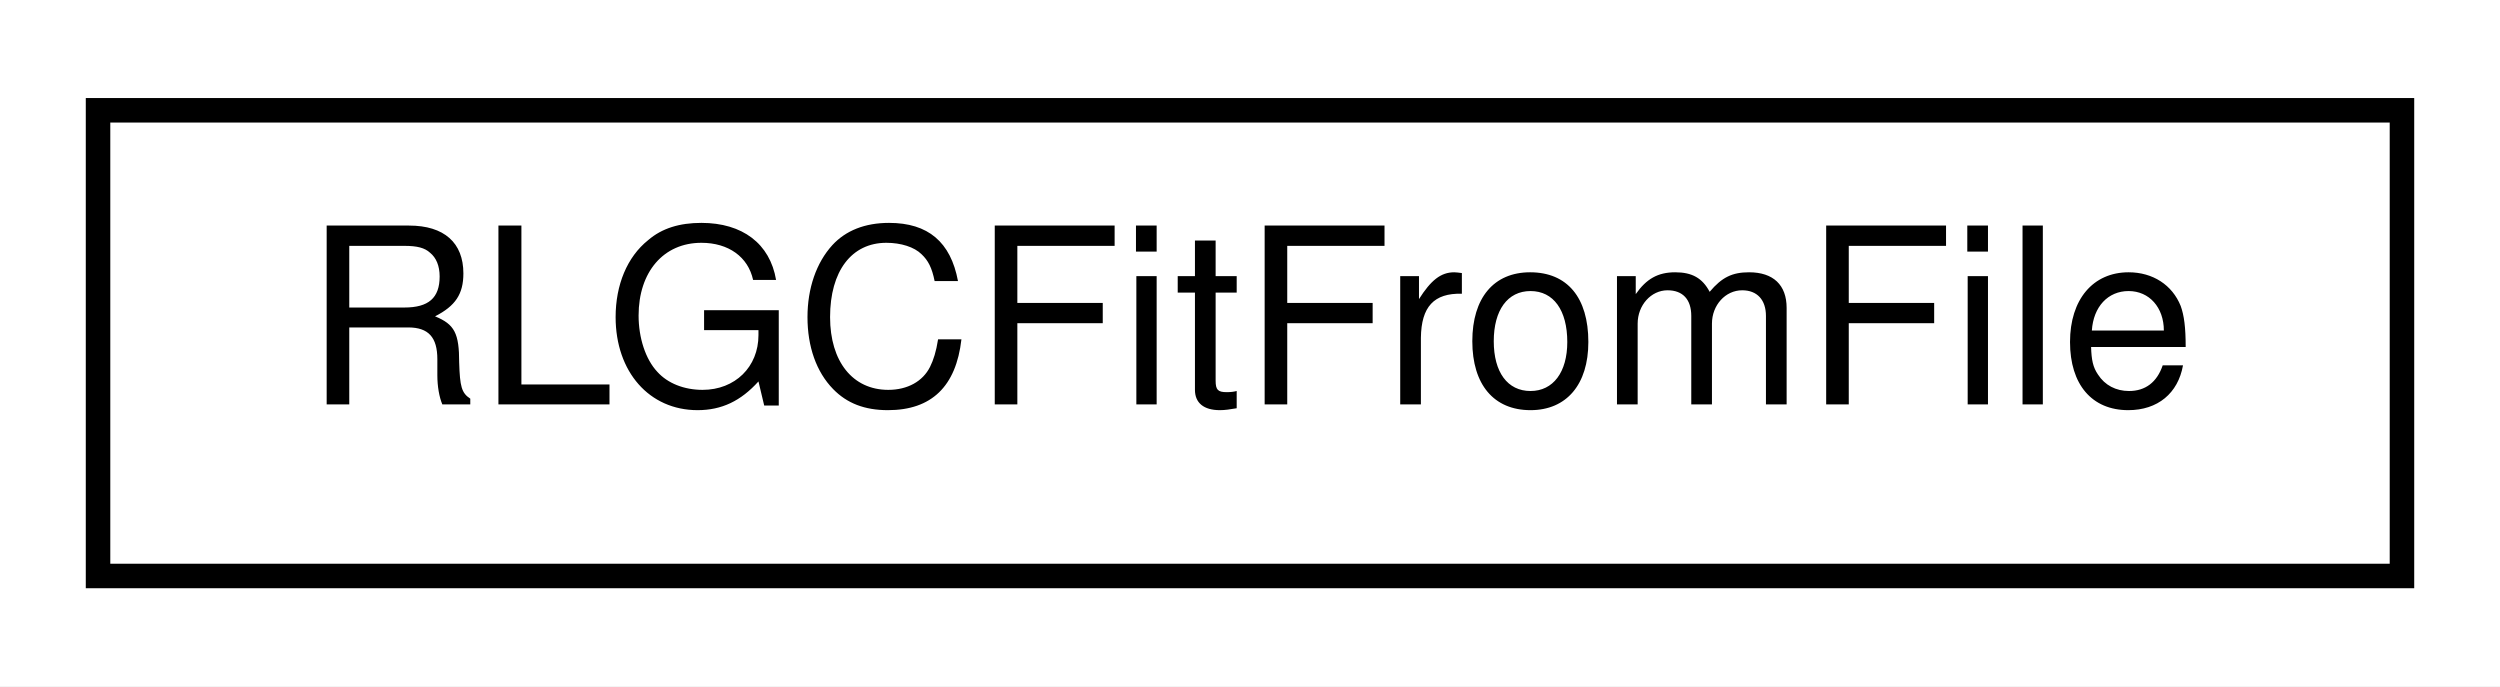
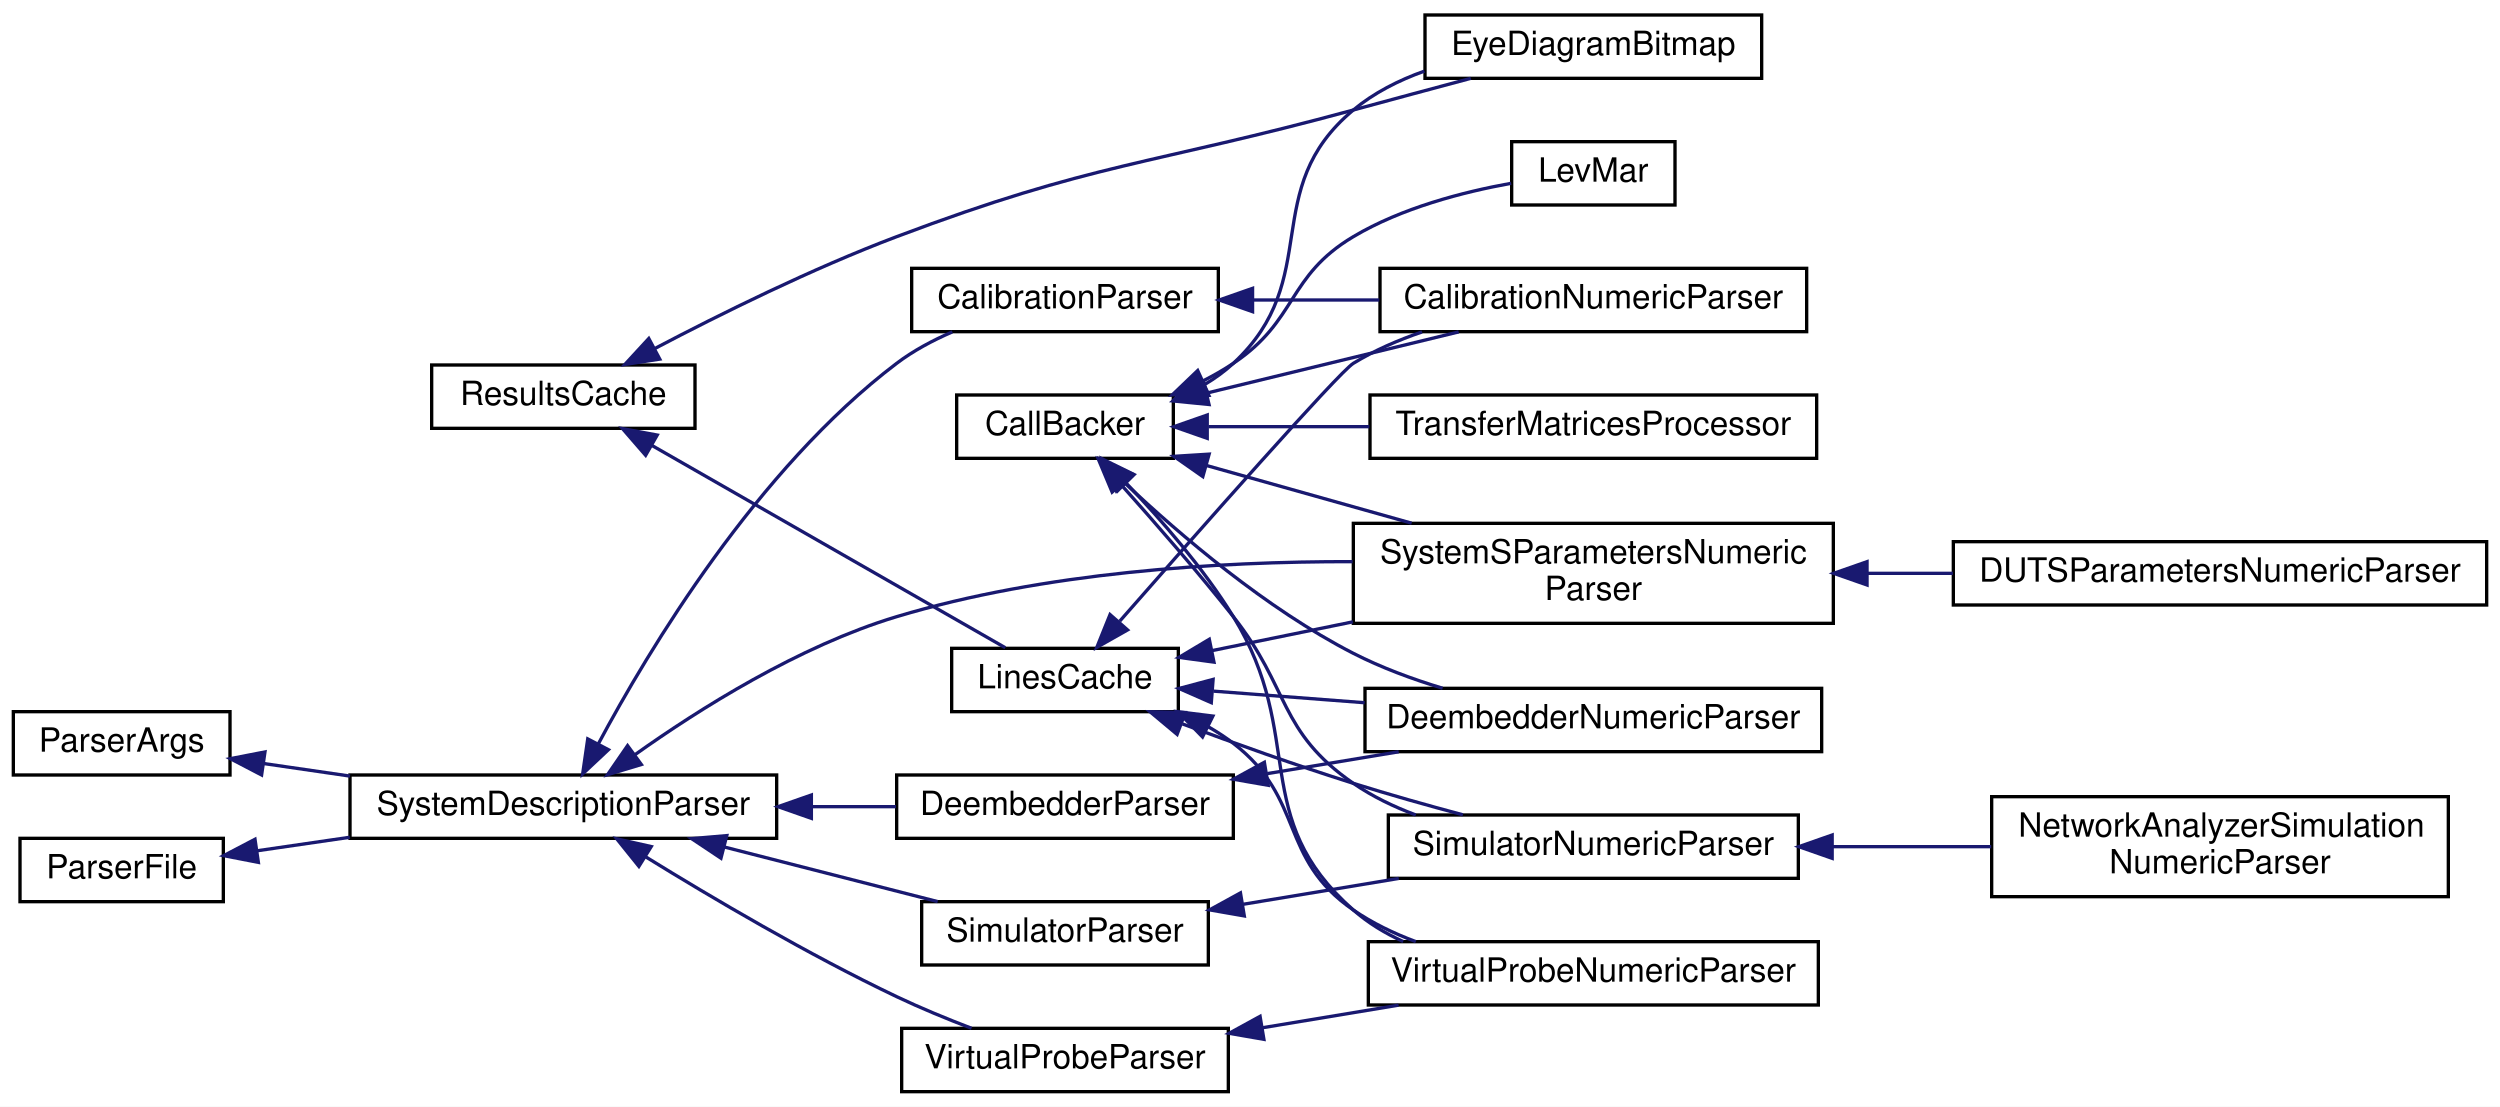
- <svg xmlns="http://www.w3.org/2000/svg" xmlns:xlink="http://www.w3.org/1999/xlink" width="102pt" height="28pt" viewBox="0.00 0.00 102.00 28.00">
-   <g id="graph0" class="graph" transform="scale(1 1) rotate(0) translate(4 24)">
-     <polygon fill="white" stroke="transparent" points="-4,4 -4,-24 98,-24 98,4 -4,4" />
+ <svg xmlns="http://www.w3.org/2000/svg" xmlns:xlink="http://www.w3.org/1999/xlink" width="750pt" height="332pt" viewBox="0.00 0.00 750.00 332.00">
+   <g id="graph0" class="graph" transform="scale(1 1) rotate(0) translate(4 328)">
+     <polygon fill="white" stroke="transparent" points="-4,4 -4,-328 746,-328 746,4 -4,4" />
    <g id="node1" class="node">
      <g id="a_node1">
-         <a xlink:href="classSignalIntegrity_1_1Lib_1_1Fit_1_1RLGCFitFromFile_1_1RLGCFitFromFile.xhtml" target="_top" xlink:title="fits a two-port RLGC model to s-parameters from a file">
-           <polygon fill="white" stroke="black" points="0,-0.5 0,-19.5 94,-19.5 94,-0.5 0,-0.5" />
-           <text text-anchor="middle" x="47" y="-7.5" font-family="Helvetica,sans-Serif" font-size="10.00">RLGCFitFromFile</text>
-         </a>
-       </g>
+         <a xlink:href="classSignalIntegrity_1_1Lib_1_1CallBacker_1_1CallBacker.xhtml" target="_top" xlink:title="Handles Callbacks that allow progress reporting during long calculations and capability to abort.">
+           <polygon fill="white" stroke="black" points="283,-190.5 283,-209.5 348,-209.5 348,-190.5 283,-190.5" />
+           <text text-anchor="middle" x="315.5" y="-197.5" font-family="Helvetica,sans-Serif" font-size="10.00">CallBacker</text>
+         </a>
+       </g>
+     </g>
+     <g id="node2" class="node">
+       <g id="a_node2">
+         <a xlink:href="classSignalIntegrity_1_1Lib_1_1Eye_1_1EyeDiagramBitmap_1_1EyeDiagramBitmap.xhtml" target="_top" xlink:title="Generates the eye diagram bitmap and many associated measurements from it.">
+           <polygon fill="white" stroke="black" points="423.5,-304.5 423.5,-323.5 524.5,-323.5 524.5,-304.5 423.5,-304.5" />
+           <text text-anchor="middle" x="474" y="-311.5" font-family="Helvetica,sans-Serif" font-size="10.00">EyeDiagramBitmap</text>
+         </a>
+       </g>
+     </g>
+     <g id="edge1" class="edge">
+       <path fill="none" stroke="midnightblue" d="M357.31,-212.6C360.44,-214.46 363.39,-216.58 366,-219 393.41,-244.41 373.29,-271.07 402,-295 408.17,-300.15 415.61,-303.91 423.31,-306.66" />
+       <polygon fill="midnightblue" stroke="midnightblue" points="358.66,-209.36 348.15,-208.03 355.53,-215.62 358.66,-209.36" />
+     </g>
+     <g id="node3" class="node">
+       <g id="a_node3">
+         <a xlink:href="classSignalIntegrity_1_1Lib_1_1Fit_1_1LevMar_1_1LevMar.xhtml" target="_top" xlink:title="Implements the Levenberg-Marquardt algorithm for non-linear fitting   To use this class,...">
+           <polygon fill="white" stroke="black" points="449.5,-266.5 449.5,-285.5 498.5,-285.5 498.5,-266.5 449.5,-266.5" />
+           <text text-anchor="middle" x="474" y="-273.5" font-family="Helvetica,sans-Serif" font-size="10.00">LevMar</text>
+         </a>
+       </g>
+     </g>
+     <g id="edge2" class="edge">
+       <path fill="none" stroke="midnightblue" d="M356.82,-213.68C360.02,-215.3 363.12,-217.07 366,-219 385.34,-231.93 382.01,-245.1 402,-257 416.47,-265.62 434.9,-270.4 449.35,-273.01" />
+       <polygon fill="midnightblue" stroke="midnightblue" points="358.21,-210.47 347.66,-209.52 355.31,-216.84 358.21,-210.47" />
+     </g>
+     <g id="node4" class="node">
+       <g id="a_node4">
+         <a xlink:href="classSignalIntegrity_1_1Lib_1_1Parsers_1_1CalibrationNumericParser_1_1CalibrationNumericParser.xhtml" target="_top" xlink:title="generates a calibration from a netlist">
+           <polygon fill="white" stroke="black" points="410,-228.5 410,-247.5 538,-247.5 538,-228.5 410,-228.5" />
+           <text text-anchor="middle" x="474" y="-235.5" font-family="Helvetica,sans-Serif" font-size="10.00">CalibrationNumericParser</text>
+         </a>
+       </g>
+     </g>
+     <g id="edge3" class="edge">
+       <path fill="none" stroke="midnightblue" d="M358.15,-210.11C381.55,-215.79 410.58,-222.84 433.6,-228.43" />
+       <polygon fill="midnightblue" stroke="midnightblue" points="358.71,-206.65 348.17,-207.69 357.06,-213.45 358.71,-206.65" />
+     </g>
+     <g id="node5" class="node">
+       <g id="a_node5">
+         <a xlink:href="classSignalIntegrity_1_1Lib_1_1Parsers_1_1DeembedderNumericParser_1_1DeembedderNumericParser.xhtml" target="_top" xlink:title="generates deembedd s-parameters from a netlist">
+           <polygon fill="white" stroke="black" points="405.5,-102.5 405.5,-121.5 542.5,-121.5 542.5,-102.5 405.5,-102.5" />
+           <text text-anchor="middle" x="474" y="-109.5" font-family="Helvetica,sans-Serif" font-size="10.00">DeembedderNumericParser</text>
+         </a>
+       </g>
+     </g>
+     <g id="edge4" class="edge">
+       <path fill="none" stroke="midnightblue" d="M333.71,-182.85C350.01,-167.5 375.84,-145.4 402,-132 410.32,-127.74 419.67,-124.28 428.78,-121.52" />
+       <polygon fill="midnightblue" stroke="midnightblue" points="330.87,-180.72 326.1,-190.18 335.73,-185.76 330.87,-180.72" />
+     </g>
+     <g id="node6" class="node">
+       <g id="a_node6">
+         <a xlink:href="classSignalIntegrity_1_1Lib_1_1Parsers_1_1SimulatorNumericParser_1_1SimulatorNumericParser.xhtml" target="_top" xlink:title="performs numeric simulations from netlists">
+           <polygon fill="white" stroke="black" points="412.5,-64.5 412.5,-83.5 535.5,-83.5 535.5,-64.5 412.5,-64.5" />
+           <text text-anchor="middle" x="474" y="-71.5" font-family="Helvetica,sans-Serif" font-size="10.00">SimulatorNumericParser</text>
+         </a>
+       </g>
+     </g>
+     <g id="edge5" class="edge">
+       <path fill="none" stroke="midnightblue" d="M332.47,-182.45C342.38,-171.36 355.24,-156.59 366,-143 382.99,-121.53 379.46,-108.55 402,-93 407.67,-89.09 414.11,-85.98 420.74,-83.51" />
+       <polygon fill="midnightblue" stroke="midnightblue" points="329.64,-180.37 325.55,-190.14 334.84,-185.05 329.64,-180.37" />
+     </g>
+     <g id="node8" class="node">
+       <g id="a_node8">
+         <a xlink:href="classSignalIntegrity_1_1Lib_1_1Parsers_1_1SystemSParametersParser_1_1SystemSParametersNumericParser.xhtml" target="_top" xlink:title="generates system s-parameters from a netlist">
+           <polygon fill="white" stroke="black" points="402,-141 402,-171 546,-171 546,-141 402,-141" />
+           <text text-anchor="start" x="410" y="-159" font-family="Helvetica,sans-Serif" font-size="10.00">SystemSParametersNumeric</text>
+           <text text-anchor="middle" x="474" y="-148" font-family="Helvetica,sans-Serif" font-size="10.00">Parser</text>
+         </a>
+       </g>
+     </g>
+     <g id="edge7" class="edge">
+       <path fill="none" stroke="midnightblue" d="M357.95,-188.35C376.81,-183.04 399.37,-176.7 419.49,-171.04" />
+       <polygon fill="midnightblue" stroke="midnightblue" points="356.85,-185.02 348.17,-191.1 358.74,-191.76 356.85,-185.02" />
+     </g>
+     <g id="node10" class="node">
+       <g id="a_node10">
+         <a xlink:href="classSignalIntegrity_1_1Lib_1_1Parsers_1_1VirtualProbeNumericParser_1_1VirtualProbeNumericParser.xhtml" target="_top" xlink:title="performs numeric virtual probing from netlists">
+           <polygon fill="white" stroke="black" points="406.5,-26.5 406.5,-45.5 541.5,-45.5 541.5,-26.5 406.5,-26.5" />
+           <text text-anchor="middle" x="474" y="-33.5" font-family="Helvetica,sans-Serif" font-size="10.00">VirtualProbeNumericParser</text>
+         </a>
+       </g>
+     </g>
+     <g id="edge9" class="edge">
+       <path fill="none" stroke="midnightblue" d="M334.02,-182.88C344.31,-172.14 357.02,-157.59 366,-143 388.15,-107.01 370.29,-82.93 402,-55 406.41,-51.12 411.52,-48.02 416.95,-45.55" />
+       <polygon fill="midnightblue" stroke="midnightblue" points="331.24,-180.72 326.72,-190.3 336.23,-185.63 331.24,-180.72" />
+     </g>
+     <g id="node11" class="node">
+       <g id="a_node11">
+         <a xlink:href="classSignalIntegrity_1_1Lib_1_1TimeDomain_1_1Filters_1_1TransferMatricesProcessor_1_1TransferMatricesProcessor.xhtml" target="_top" xlink:title="process transfer matrices   Usually transfer matrices are produced in simulation and virtual probing ...">
+           <polygon fill="white" stroke="black" points="407,-190.5 407,-209.5 541,-209.5 541,-190.5 407,-190.5" />
+           <text text-anchor="middle" x="474" y="-197.5" font-family="Helvetica,sans-Serif" font-size="10.00">TransferMatricesProcessor</text>
+         </a>
+       </g>
+     </g>
+     <g id="edge10" class="edge">
+       <path fill="none" stroke="midnightblue" d="M358.54,-200C373.38,-200 390.45,-200 406.8,-200" />
+       <polygon fill="midnightblue" stroke="midnightblue" points="358.17,-196.5 348.17,-200 358.17,-203.5 358.17,-196.5" />
+     </g>
+     <g id="node7" class="node">
+       <g id="a_node7">
+         <a xlink:href="classSignalIntegrity_1_1Lib_1_1Parsers_1_1NetworkAnalyzerSimulationNumericParser_1_1NetworkAnalyzerSimulationNumericParser.xhtml" target="_top" xlink:title="performs numeric simulations from netlists">
+           <polygon fill="white" stroke="black" points="593.5,-59 593.5,-89 730.5,-89 730.5,-59 593.5,-59" />
+           <text text-anchor="start" x="601.5" y="-77" font-family="Helvetica,sans-Serif" font-size="10.00">NetworkAnalyzerSimulation</text>
+           <text text-anchor="middle" x="662" y="-66" font-family="Helvetica,sans-Serif" font-size="10.00">NumericParser</text>
+         </a>
+       </g>
+     </g>
+     <g id="edge6" class="edge">
+       <path fill="none" stroke="midnightblue" d="M545.76,-74C561.37,-74 577.87,-74 593.36,-74" />
+       <polygon fill="midnightblue" stroke="midnightblue" points="545.65,-70.5 535.65,-74 545.65,-77.5 545.65,-70.5" />
+     </g>
+     <g id="node9" class="node">
+       <g id="a_node9">
+         <a xlink:href="classSignalIntegrity_1_1Lib_1_1Parsers_1_1DUTSParametersNumericParser_1_1DUTSParametersNumericParser.xhtml" target="_top" xlink:title="generates s-parameters of a DUT from a network analyzer model netlist">
+           <polygon fill="white" stroke="black" points="582,-146.5 582,-165.5 742,-165.5 742,-146.5 582,-146.5" />
+           <text text-anchor="middle" x="662" y="-153.5" font-family="Helvetica,sans-Serif" font-size="10.00">DUTSParametersNumericParser</text>
+         </a>
+       </g>
+     </g>
+     <g id="edge8" class="edge">
+       <path fill="none" stroke="midnightblue" d="M556.36,-156C564.82,-156 573.42,-156 581.86,-156" />
+       <polygon fill="midnightblue" stroke="midnightblue" points="556.11,-152.5 546.11,-156 556.11,-159.5 556.11,-152.5" />
+     </g>
+     <g id="node12" class="node">
+       <g id="a_node12">
+         <a xlink:href="classSignalIntegrity_1_1Lib_1_1Parsers_1_1ParserArgs_1_1ParserArgs.xhtml" target="_top" xlink:title="argument handling base class for parsers">
+           <polygon fill="white" stroke="black" points="0,-95.5 0,-114.5 65,-114.5 65,-95.5 0,-95.5" />
+           <text text-anchor="middle" x="32.5" y="-102.5" font-family="Helvetica,sans-Serif" font-size="10.00">ParserArgs</text>
+         </a>
+       </g>
+     </g>
+     <g id="node13" class="node">
+       <g id="a_node13">
+         <a xlink:href="classSignalIntegrity_1_1Lib_1_1Parsers_1_1SystemDescriptionParser_1_1SystemDescriptionParser.xhtml" target="_top" xlink:title="Parses netlists and produces system descriptions.">
+           <polygon fill="white" stroke="black" points="101,-76.5 101,-95.5 229,-95.5 229,-76.5 101,-76.5" />
+           <text text-anchor="middle" x="165" y="-83.5" font-family="Helvetica,sans-Serif" font-size="10.00">SystemDescriptionParser</text>
+         </a>
+       </g>
+     </g>
+     <g id="edge11" class="edge">
+       <path fill="none" stroke="midnightblue" d="M75.17,-98.93C83.41,-97.73 92.23,-96.45 101,-95.17" />
+       <polygon fill="midnightblue" stroke="midnightblue" points="74.48,-95.5 65.09,-100.4 75.49,-102.42 74.48,-95.5" />
+     </g>
+     <g id="edge18" class="edge">
+       <path fill="none" stroke="midnightblue" d="M186.5,-101.6C205.66,-115.23 235.65,-134.17 265,-143 309.17,-156.3 360.94,-159.57 401.78,-159.51" />
+       <polygon fill="midnightblue" stroke="midnightblue" points="188.4,-98.65 178.26,-95.59 184.27,-104.31 188.4,-98.65" />
+     </g>
+     <g id="node14" class="node">
+       <g id="a_node14">
+         <a xlink:href="classSignalIntegrity_1_1Lib_1_1Parsers_1_1CalibrationParser_1_1CalibrationParser.xhtml" target="_top" xlink:title="base class for netlist based error terms solutions">
+           <polygon fill="white" stroke="black" points="269.5,-228.5 269.5,-247.5 361.5,-247.5 361.5,-228.5 269.5,-228.5" />
+           <text text-anchor="middle" x="315.5" y="-235.5" font-family="Helvetica,sans-Serif" font-size="10.00">CalibrationParser</text>
+         </a>
+       </g>
+     </g>
+     <g id="edge12" class="edge">
+       <path fill="none" stroke="midnightblue" d="M175.45,-104.75C190.65,-133.19 223.14,-187.26 265,-219 269.99,-222.78 275.82,-225.89 281.69,-228.43" />
+       <polygon fill="midnightblue" stroke="midnightblue" points="178.53,-103.09 170.8,-95.84 172.32,-106.33 178.53,-103.09" />
+     </g>
+     <g id="node15" class="node">
+       <g id="a_node15">
+         <a xlink:href="classSignalIntegrity_1_1Lib_1_1Parsers_1_1DeembedderParser_1_1DeembedderParser.xhtml" target="_top" xlink:title="base class for netlist based deembedding solutions">
+           <polygon fill="white" stroke="black" points="265,-76.5 265,-95.5 366,-95.5 366,-76.5 265,-76.5" />
+           <text text-anchor="middle" x="315.5" y="-83.5" font-family="Helvetica,sans-Serif" font-size="10.00">DeembedderParser</text>
+         </a>
+       </g>
+     </g>
+     <g id="edge14" class="edge">
+       <path fill="none" stroke="midnightblue" d="M239.45,-86C248.03,-86 256.62,-86 264.77,-86" />
+       <polygon fill="midnightblue" stroke="midnightblue" points="239.41,-82.5 229.41,-86 239.41,-89.5 239.41,-82.5" />
+     </g>
+     <g id="node16" class="node">
+       <g id="a_node16">
+         <a xlink:href="classSignalIntegrity_1_1Lib_1_1Parsers_1_1SimulatorParser_1_1SimulatorParser.xhtml" target="_top" xlink:title="base class for netlist based simulation solutions">
+           <polygon fill="white" stroke="black" points="272.5,-38.5 272.5,-57.5 358.5,-57.5 358.5,-38.5 272.5,-38.5" />
+           <text text-anchor="middle" x="315.5" y="-45.5" font-family="Helvetica,sans-Serif" font-size="10.00">SimulatorParser</text>
+         </a>
+       </g>
+     </g>
+     <g id="edge16" class="edge">
+       <path fill="none" stroke="midnightblue" d="M213.33,-73.89C234.01,-68.6 257.92,-62.48 277.3,-57.52" />
+       <polygon fill="midnightblue" stroke="midnightblue" points="212.29,-70.54 203.47,-76.41 214.03,-77.32 212.29,-70.54" />
+     </g>
+     <g id="node17" class="node">
+       <g id="a_node17">
+         <a xlink:href="classSignalIntegrity_1_1Lib_1_1Parsers_1_1VirtualProbeParser_1_1VirtualProbeParser.xhtml" target="_top" xlink:title="base class for netlist based virtual probing solutions">
+           <polygon fill="white" stroke="black" points="266.5,-0.5 266.5,-19.5 364.5,-19.5 364.5,-0.5 266.5,-0.5" />
+           <text text-anchor="middle" x="315.5" y="-7.5" font-family="Helvetica,sans-Serif" font-size="10.00">VirtualProbeParser</text>
+         </a>
+       </g>
+     </g>
+     <g id="edge19" class="edge">
+       <path fill="none" stroke="midnightblue" d="M189.65,-70.98C209.36,-58.81 238.41,-41.66 265,-29 272.15,-25.6 280.08,-22.34 287.46,-19.51" />
+       <polygon fill="midnightblue" stroke="midnightblue" points="187.67,-68.09 181.03,-76.35 191.37,-74.03 187.67,-68.09" />
+     </g>
+     <g id="edge13" class="edge">
+       <path fill="none" stroke="midnightblue" d="M371.85,-238C384.13,-238 397.23,-238 409.79,-238" />
+       <polygon fill="midnightblue" stroke="midnightblue" points="371.77,-234.5 361.77,-238 371.77,-241.5 371.77,-234.5" />
+     </g>
+     <g id="edge15" class="edge">
+       <path fill="none" stroke="midnightblue" d="M376.2,-95.92C389.13,-98.07 402.78,-100.33 415.61,-102.47" />
+       <polygon fill="midnightblue" stroke="midnightblue" points="376.46,-92.41 366.02,-94.23 375.31,-99.32 376.46,-92.41" />
+     </g>
+     <g id="edge17" class="edge">
+       <path fill="none" stroke="midnightblue" d="M368.97,-56.72C383.96,-59.21 400.36,-61.93 415.63,-64.47" />
+       <polygon fill="midnightblue" stroke="midnightblue" points="369.29,-53.22 358.85,-55.04 368.14,-60.13 369.29,-53.22" />
+     </g>
+     <g id="edge20" class="edge">
+       <path fill="none" stroke="midnightblue" d="M374.75,-19.68C388.09,-21.89 402.27,-24.25 415.58,-26.46" />
+       <polygon fill="midnightblue" stroke="midnightblue" points="375.17,-16.2 364.73,-18.01 374.02,-23.1 375.17,-16.2" />
+     </g>
+     <g id="node18" class="node">
+       <g id="a_node18">
+         <a xlink:href="classSignalIntegrity_1_1Lib_1_1Parsers_1_1ParserFile_1_1ParserFile.xhtml" target="_top" xlink:title="file handling base class for parsers">
+           <polygon fill="white" stroke="black" points="2,-57.5 2,-76.5 63,-76.5 63,-57.5 2,-57.5" />
+           <text text-anchor="middle" x="32.5" y="-64.5" font-family="Helvetica,sans-Serif" font-size="10.00">ParserFile</text>
+         </a>
+       </g>
+     </g>
+     <g id="edge21" class="edge">
+       <path fill="none" stroke="midnightblue" d="M73.07,-72.76C81.88,-74.04 91.44,-75.44 100.93,-76.82" />
+       <polygon fill="midnightblue" stroke="midnightblue" points="73.51,-69.29 63.11,-71.31 72.5,-76.22 73.51,-69.29" />
+     </g>
+     <g id="node19" class="node">
+       <g id="a_node19">
+         <a xlink:href="classSignalIntegrity_1_1Lib_1_1ResultsCache_1_1ResultsCache.xhtml" target="_top" xlink:title="base class for results caching">
+           <polygon fill="white" stroke="black" points="125.5,-199.5 125.5,-218.5 204.5,-218.5 204.5,-199.5 125.5,-199.5" />
+           <text text-anchor="middle" x="165" y="-206.5" font-family="Helvetica,sans-Serif" font-size="10.00">ResultsCache</text>
+         </a>
+       </g>
+     </g>
+     <g id="edge22" class="edge">
+       <path fill="none" stroke="midnightblue" d="M192.4,-223.42C212.02,-233.74 239.66,-247.43 265,-257 324.11,-279.32 341.03,-278.39 402,-295 413.45,-298.12 425.95,-301.48 437.23,-304.5" />
+       <polygon fill="midnightblue" stroke="midnightblue" points="193.93,-220.27 183.46,-218.66 190.64,-226.45 193.93,-220.27" />
+     </g>
+     <g id="node20" class="node">
+       <g id="a_node20">
+         <a xlink:href="classSignalIntegrity_1_1Lib_1_1ResultsCache_1_1LinesCache.xhtml" target="_top" xlink:title="Caches results calculated based on netlist lines, as used in all of the parser classes.">
+           <polygon fill="white" stroke="black" points="281.5,-114.5 281.5,-133.5 349.5,-133.5 349.5,-114.5 281.5,-114.5" />
+           <text text-anchor="middle" x="315.5" y="-121.5" font-family="Helvetica,sans-Serif" font-size="10.00">LinesCache</text>
+         </a>
+       </g>
+     </g>
+     <g id="edge23" class="edge">
+       <path fill="none" stroke="midnightblue" d="M191.49,-194.41C221.83,-177.04 271.64,-148.53 297.59,-133.68" />
+       <polygon fill="midnightblue" stroke="midnightblue" points="189.69,-191.41 182.75,-199.41 193.16,-197.48 189.69,-191.41" />
+     </g>
+     <g id="edge24" class="edge">
+       <path fill="none" stroke="midnightblue" d="M331.92,-141.65C355.35,-168.38 397.65,-216.33 402,-219 408.31,-222.87 415.41,-225.96 422.61,-228.42" />
+       <polygon fill="midnightblue" stroke="midnightblue" points="334.27,-139.02 325.05,-133.8 329.01,-143.63 334.27,-139.02" />
+     </g>
+     <g id="edge25" class="edge">
+       <path fill="none" stroke="midnightblue" d="M360.03,-120.66C374.09,-119.58 390.02,-118.36 405.39,-117.18" />
+       <polygon fill="midnightblue" stroke="midnightblue" points="359.39,-117.2 349.69,-121.46 359.93,-124.18 359.39,-117.2" />
+     </g>
+     <g id="edge26" class="edge">
+       <path fill="none" stroke="midnightblue" d="M350.71,-110.83C366.26,-105.04 384.95,-98.36 402,-93 412.59,-89.67 424.18,-86.41 434.87,-83.55" />
+       <polygon fill="midnightblue" stroke="midnightblue" points="349.13,-107.68 341,-114.48 351.59,-114.24 349.13,-107.68" />
+     </g>
+     <g id="edge27" class="edge">
+       <path fill="none" stroke="midnightblue" d="M359.77,-132.85C372.82,-135.52 387.5,-138.52 401.86,-141.45" />
+       <polygon fill="midnightblue" stroke="midnightblue" points="360.19,-129.36 349.69,-130.79 358.79,-136.22 360.19,-129.36" />
+     </g>
+     <g id="edge28" class="edge">
+       <path fill="none" stroke="midnightblue" d="M358.55,-109.93C361.16,-108.43 363.68,-106.79 366,-105 387.69,-88.28 379.46,-70.55 402,-55 407.67,-51.09 414.11,-47.98 420.74,-45.51" />
+       <polygon fill="midnightblue" stroke="midnightblue" points="356.76,-106.91 349.36,-114.49 359.87,-113.18 356.76,-106.91" />
    </g>
  </g>
</svg>
